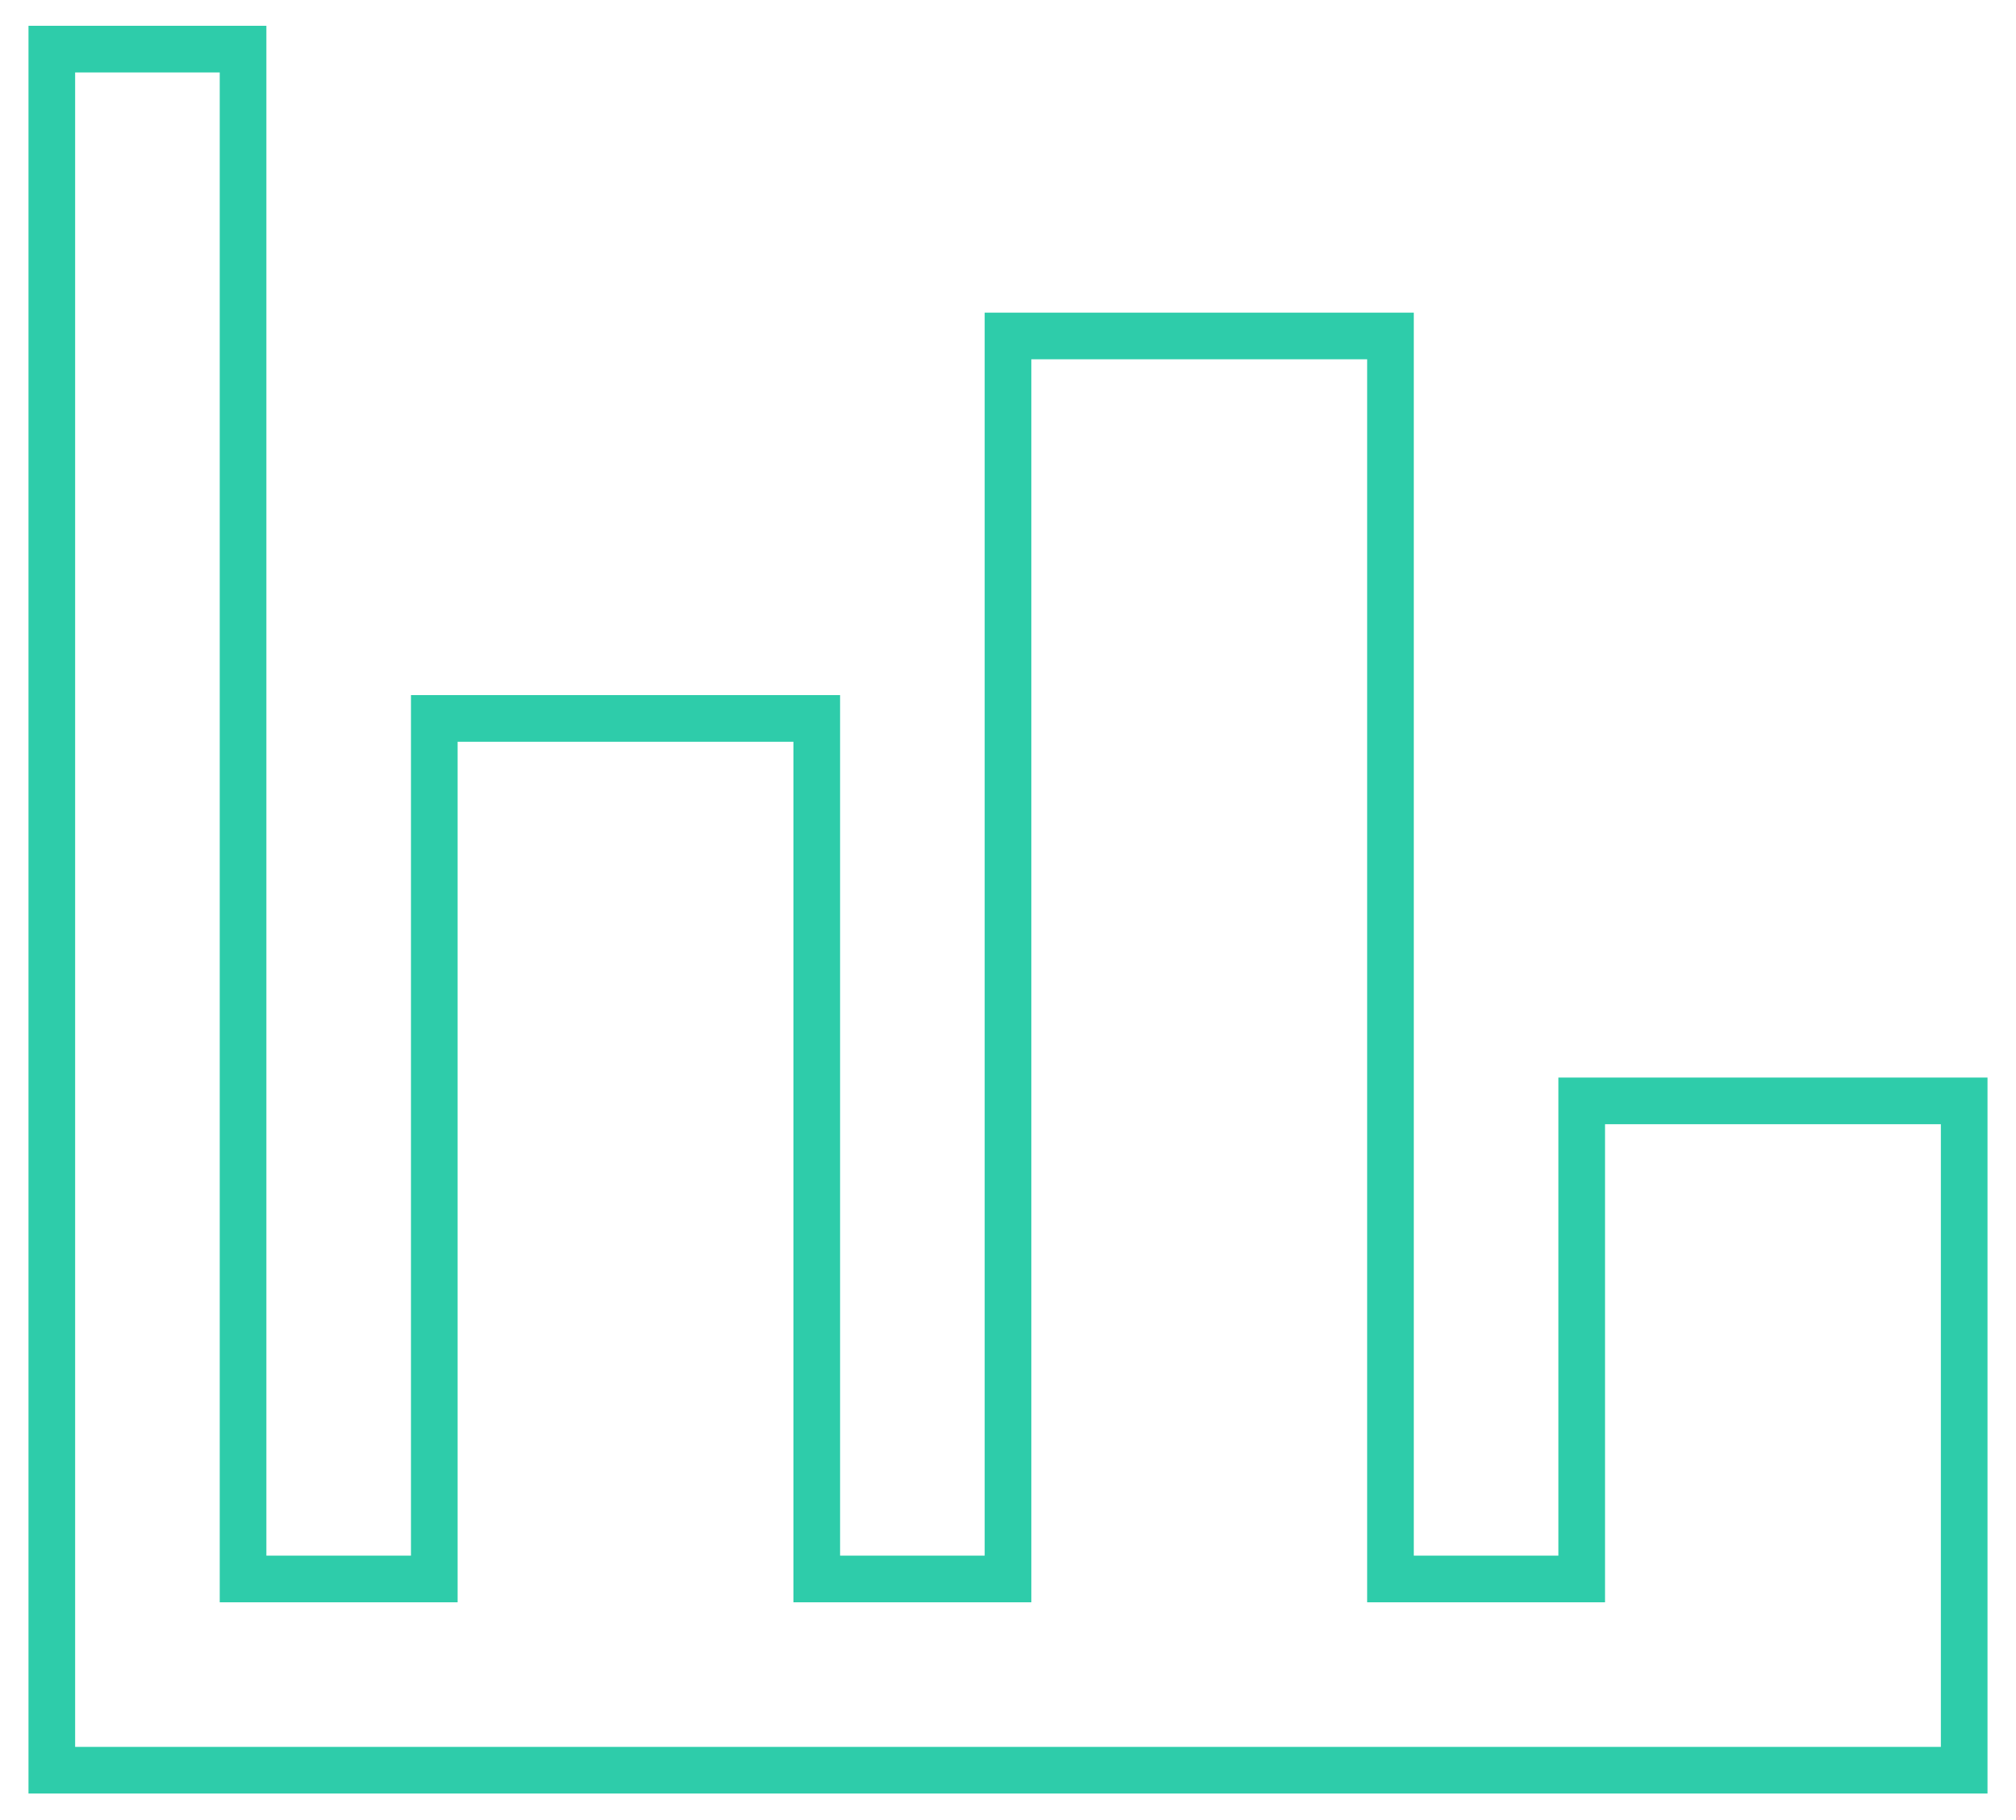
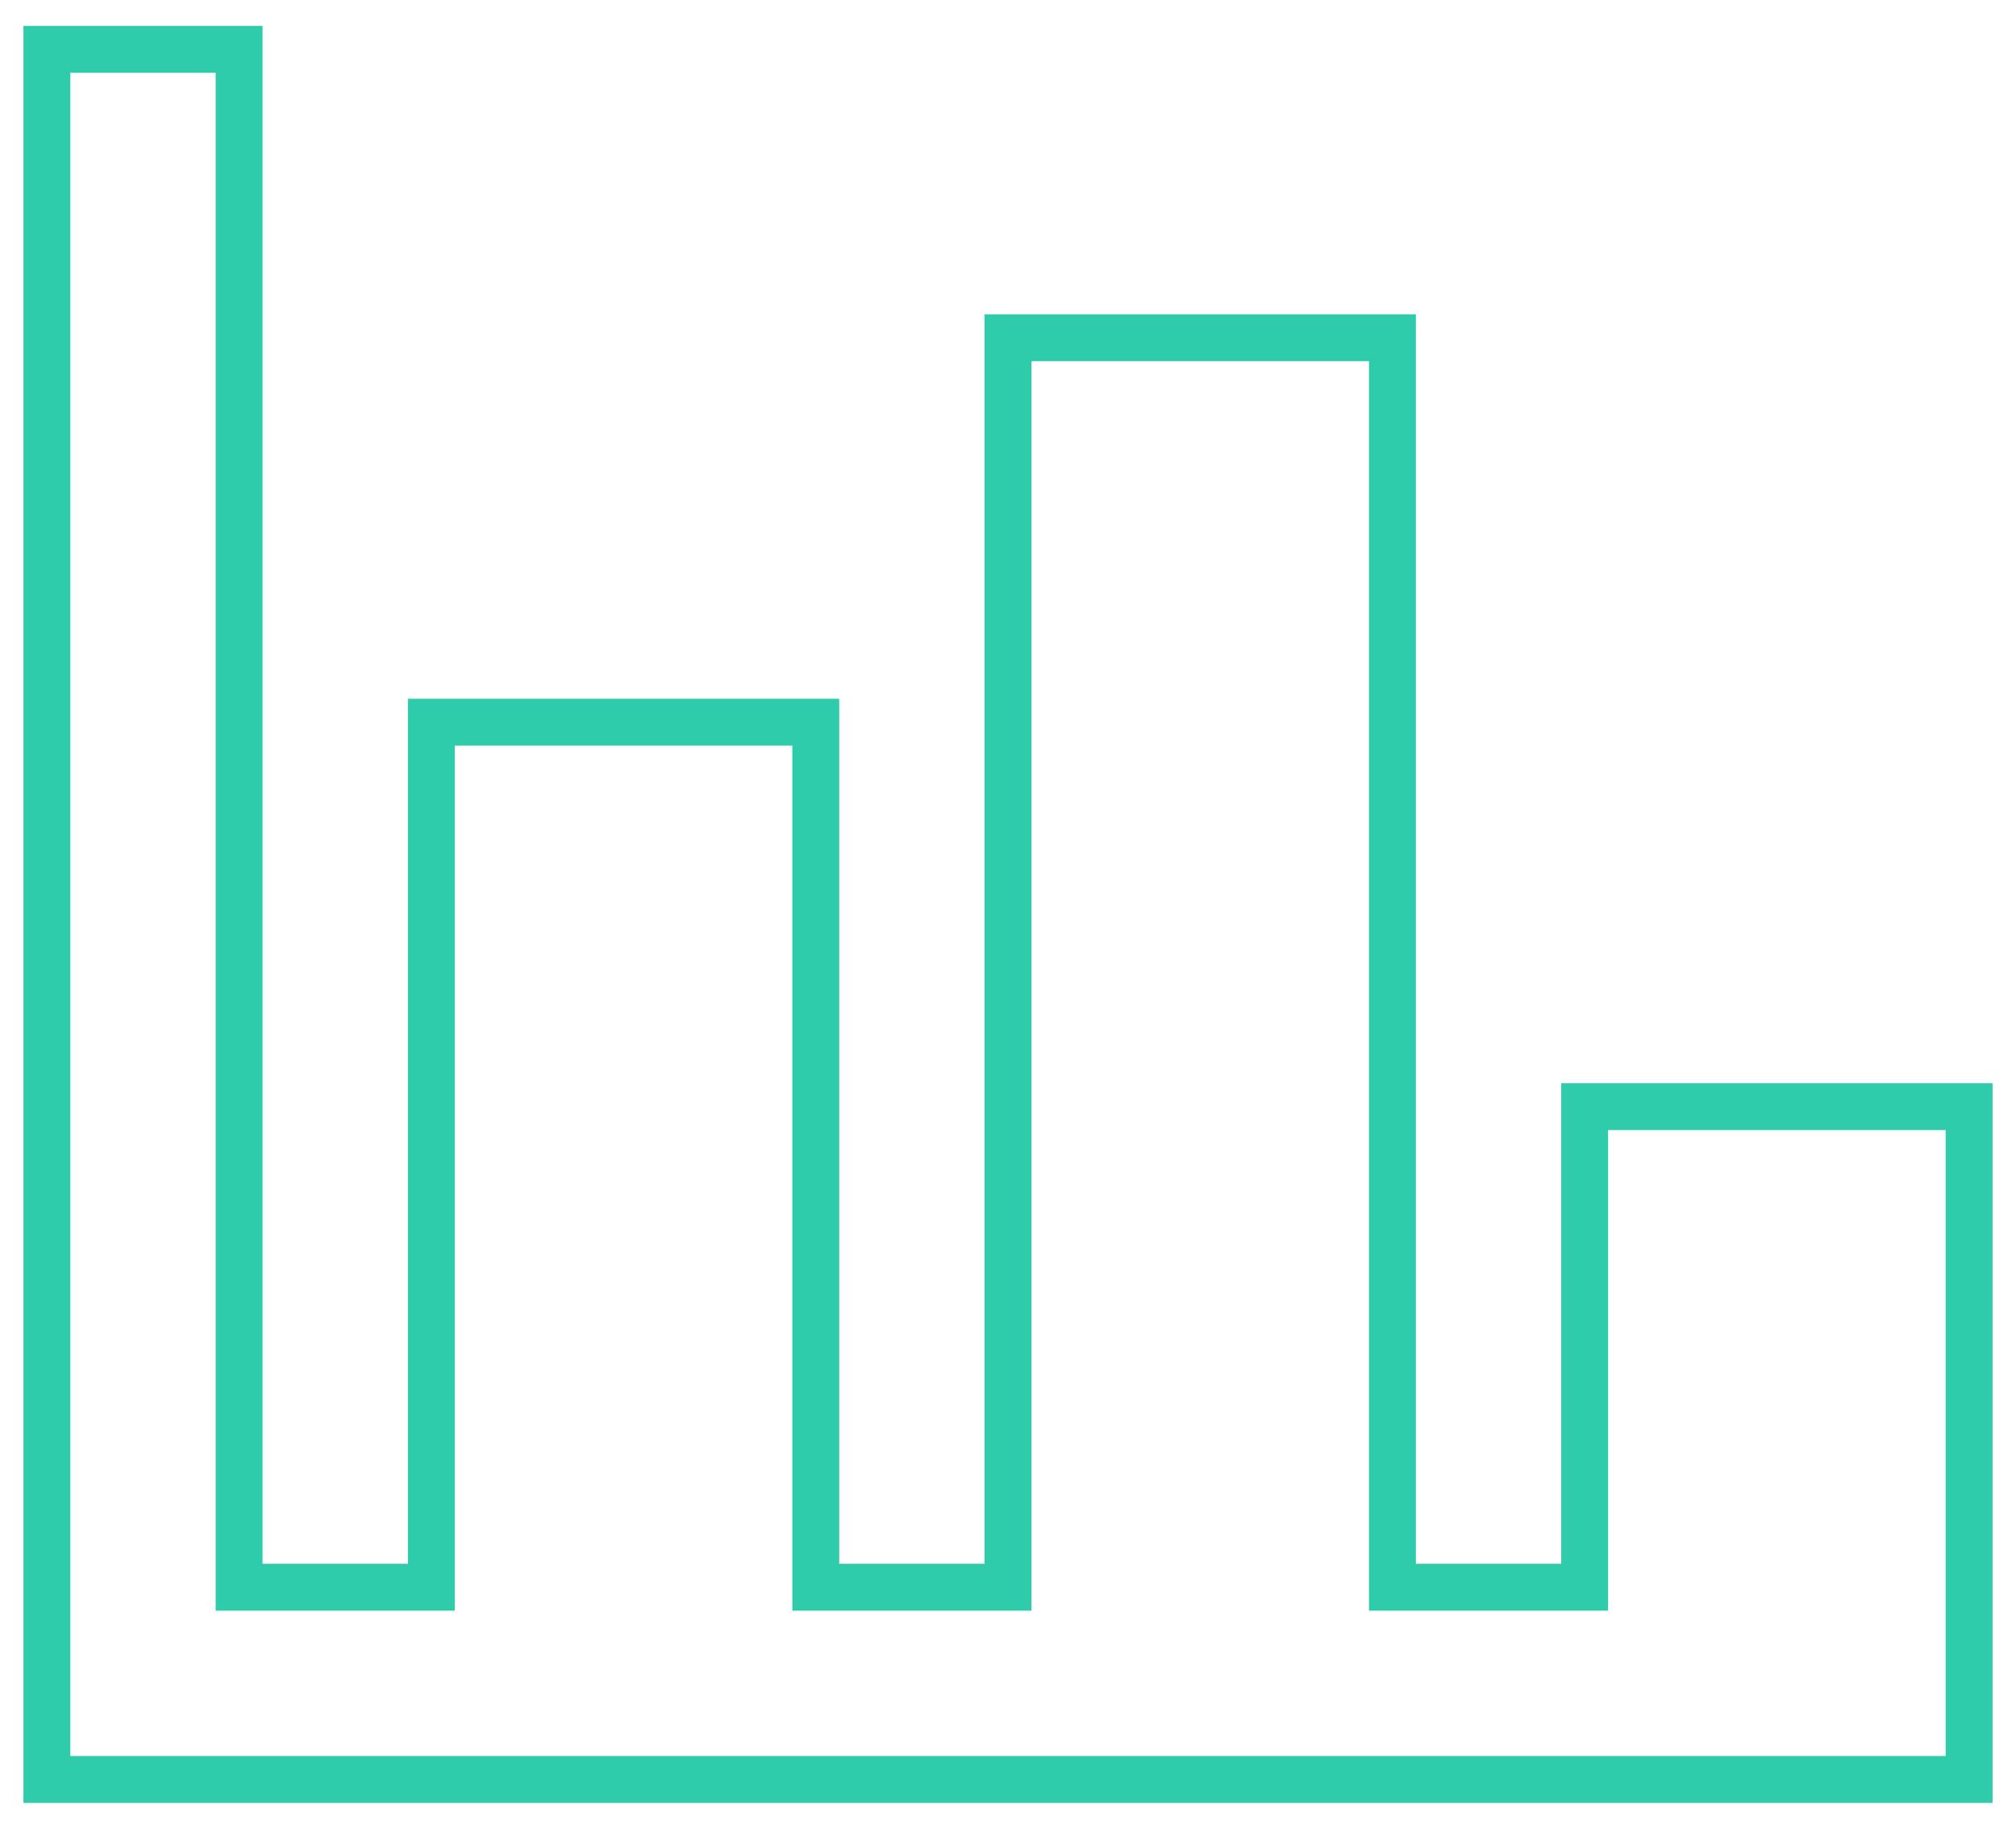
- <svg xmlns="http://www.w3.org/2000/svg" version="1.1" width="41" height="37" viewBox="-1 -1 43 39.005" id="svg4">
-   <defs id="defs8" />
-   <path d="M 41,36.953 H 0 V 0.053 H 4.1 V 32.853 h 4.1 v -18.45 h 8.2 v 18.45 h 4.1 V 6.203 h 8.2 V 32.853 h 4.1 v -10.25 H 41 Z" id="path2" style="fill:none;stroke:#2eccaa;stroke-width:1;stroke-opacity:1" />
+ <svg viewBox="-1 -1 43 39.005">
+   <path fill="none" stroke="#2eccaa" d="M41 36.953H0V.053h4.1v32.8h4.1v-18.45h8.2v18.45h4.1V6.203h8.2v26.65h4.1v-10.25H41z" />
</svg>
